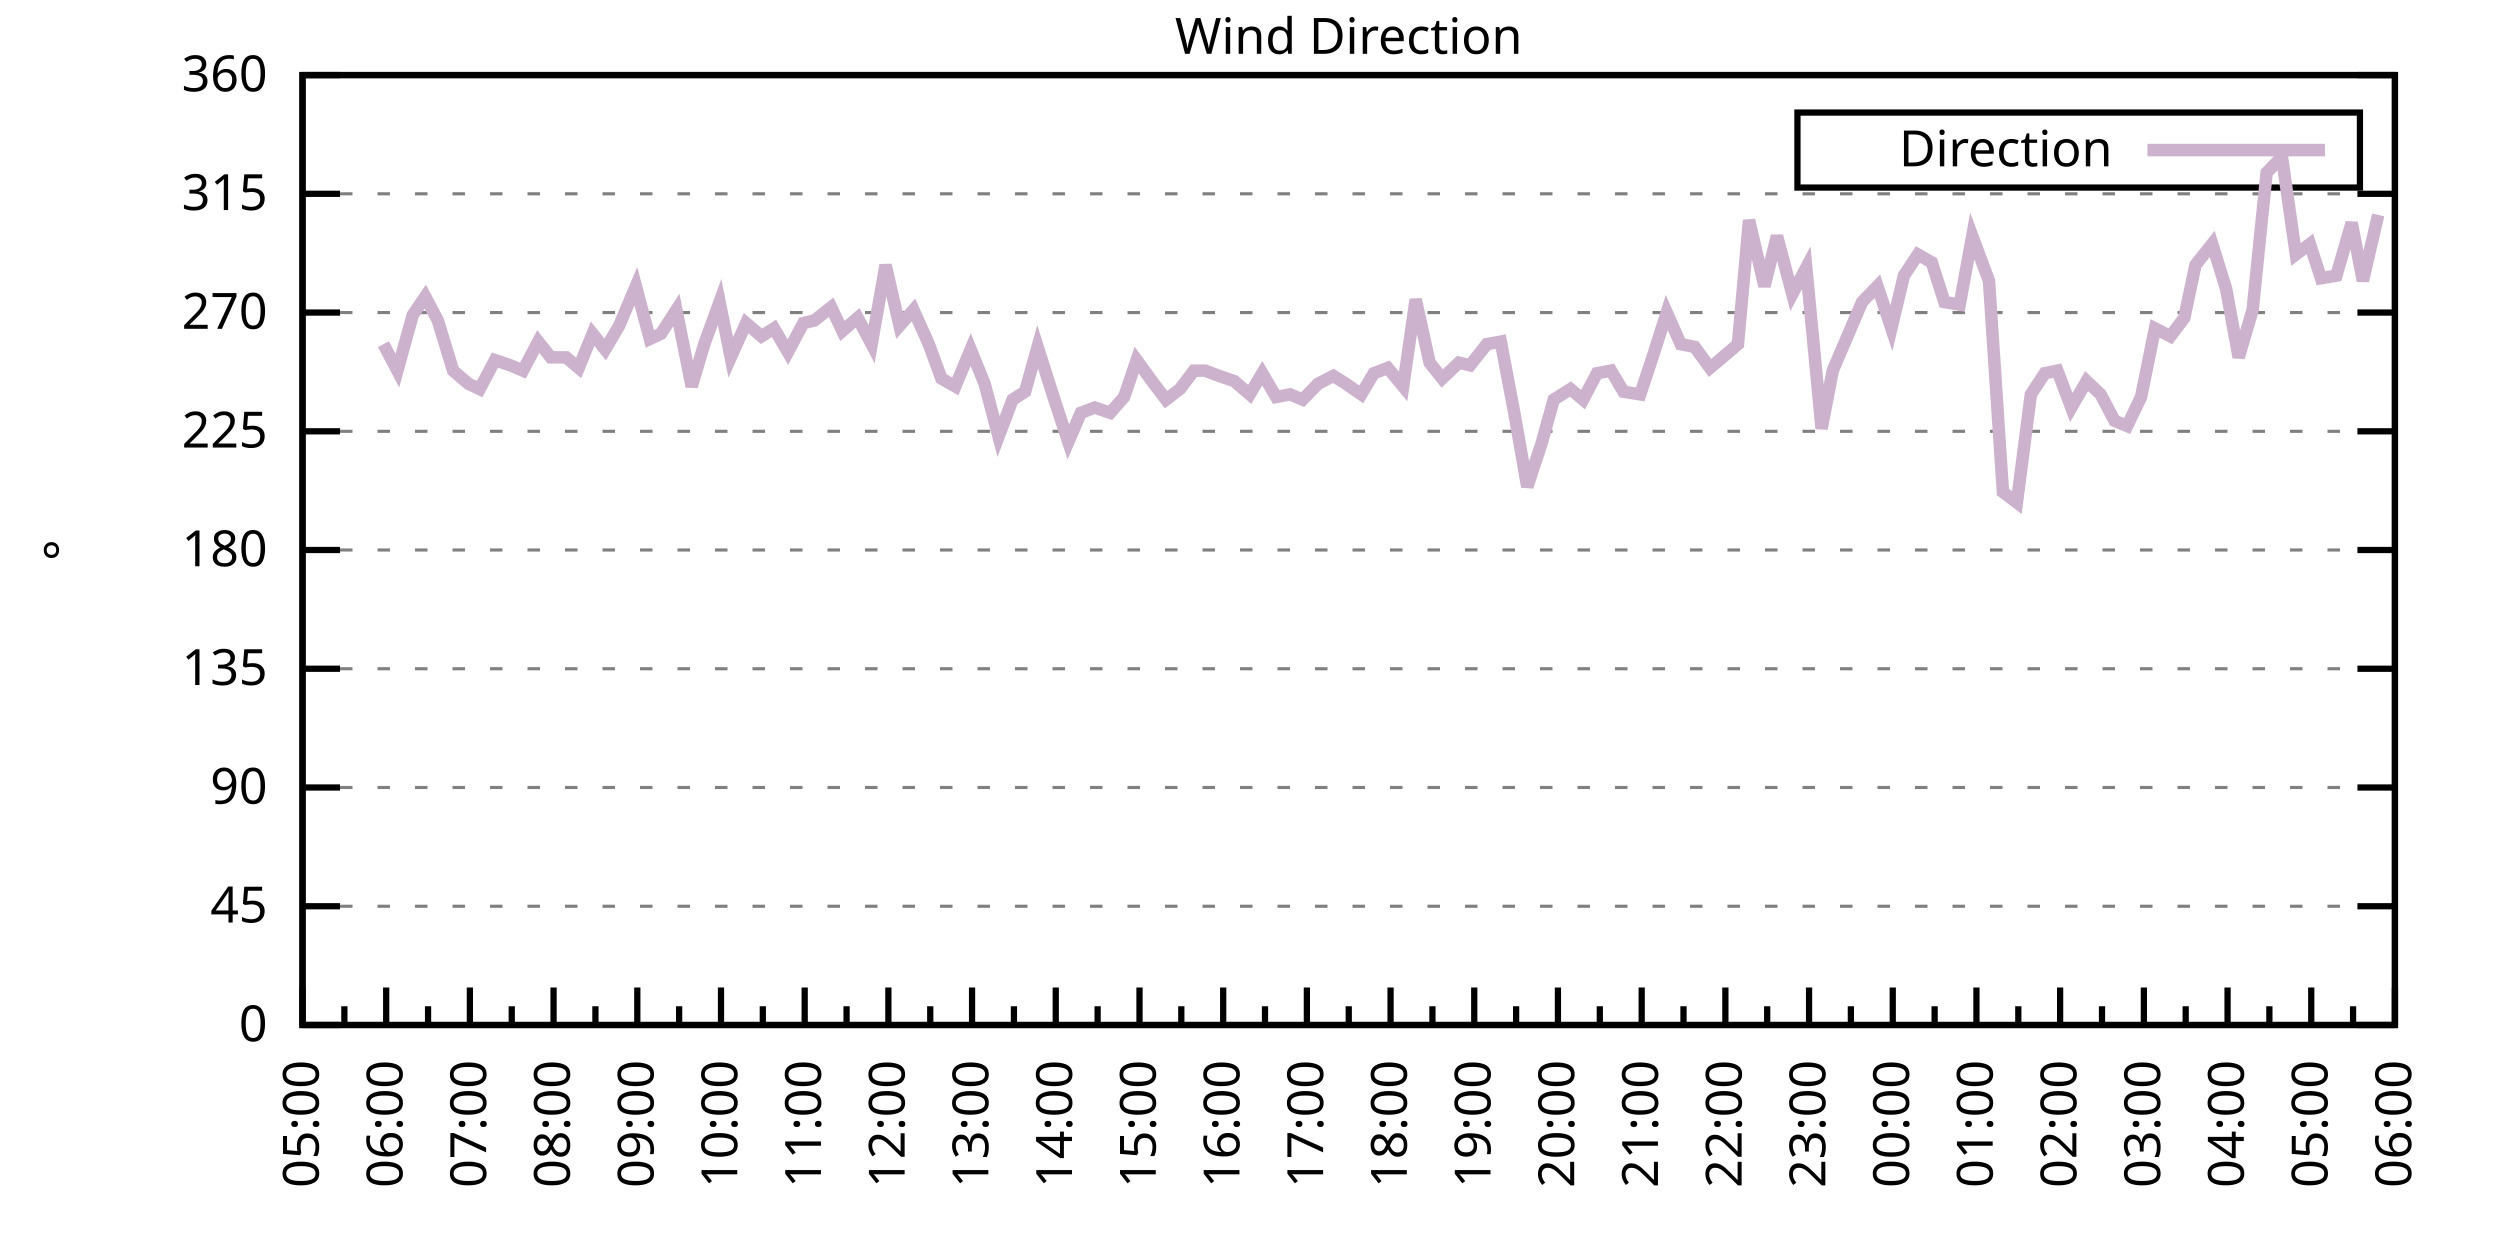
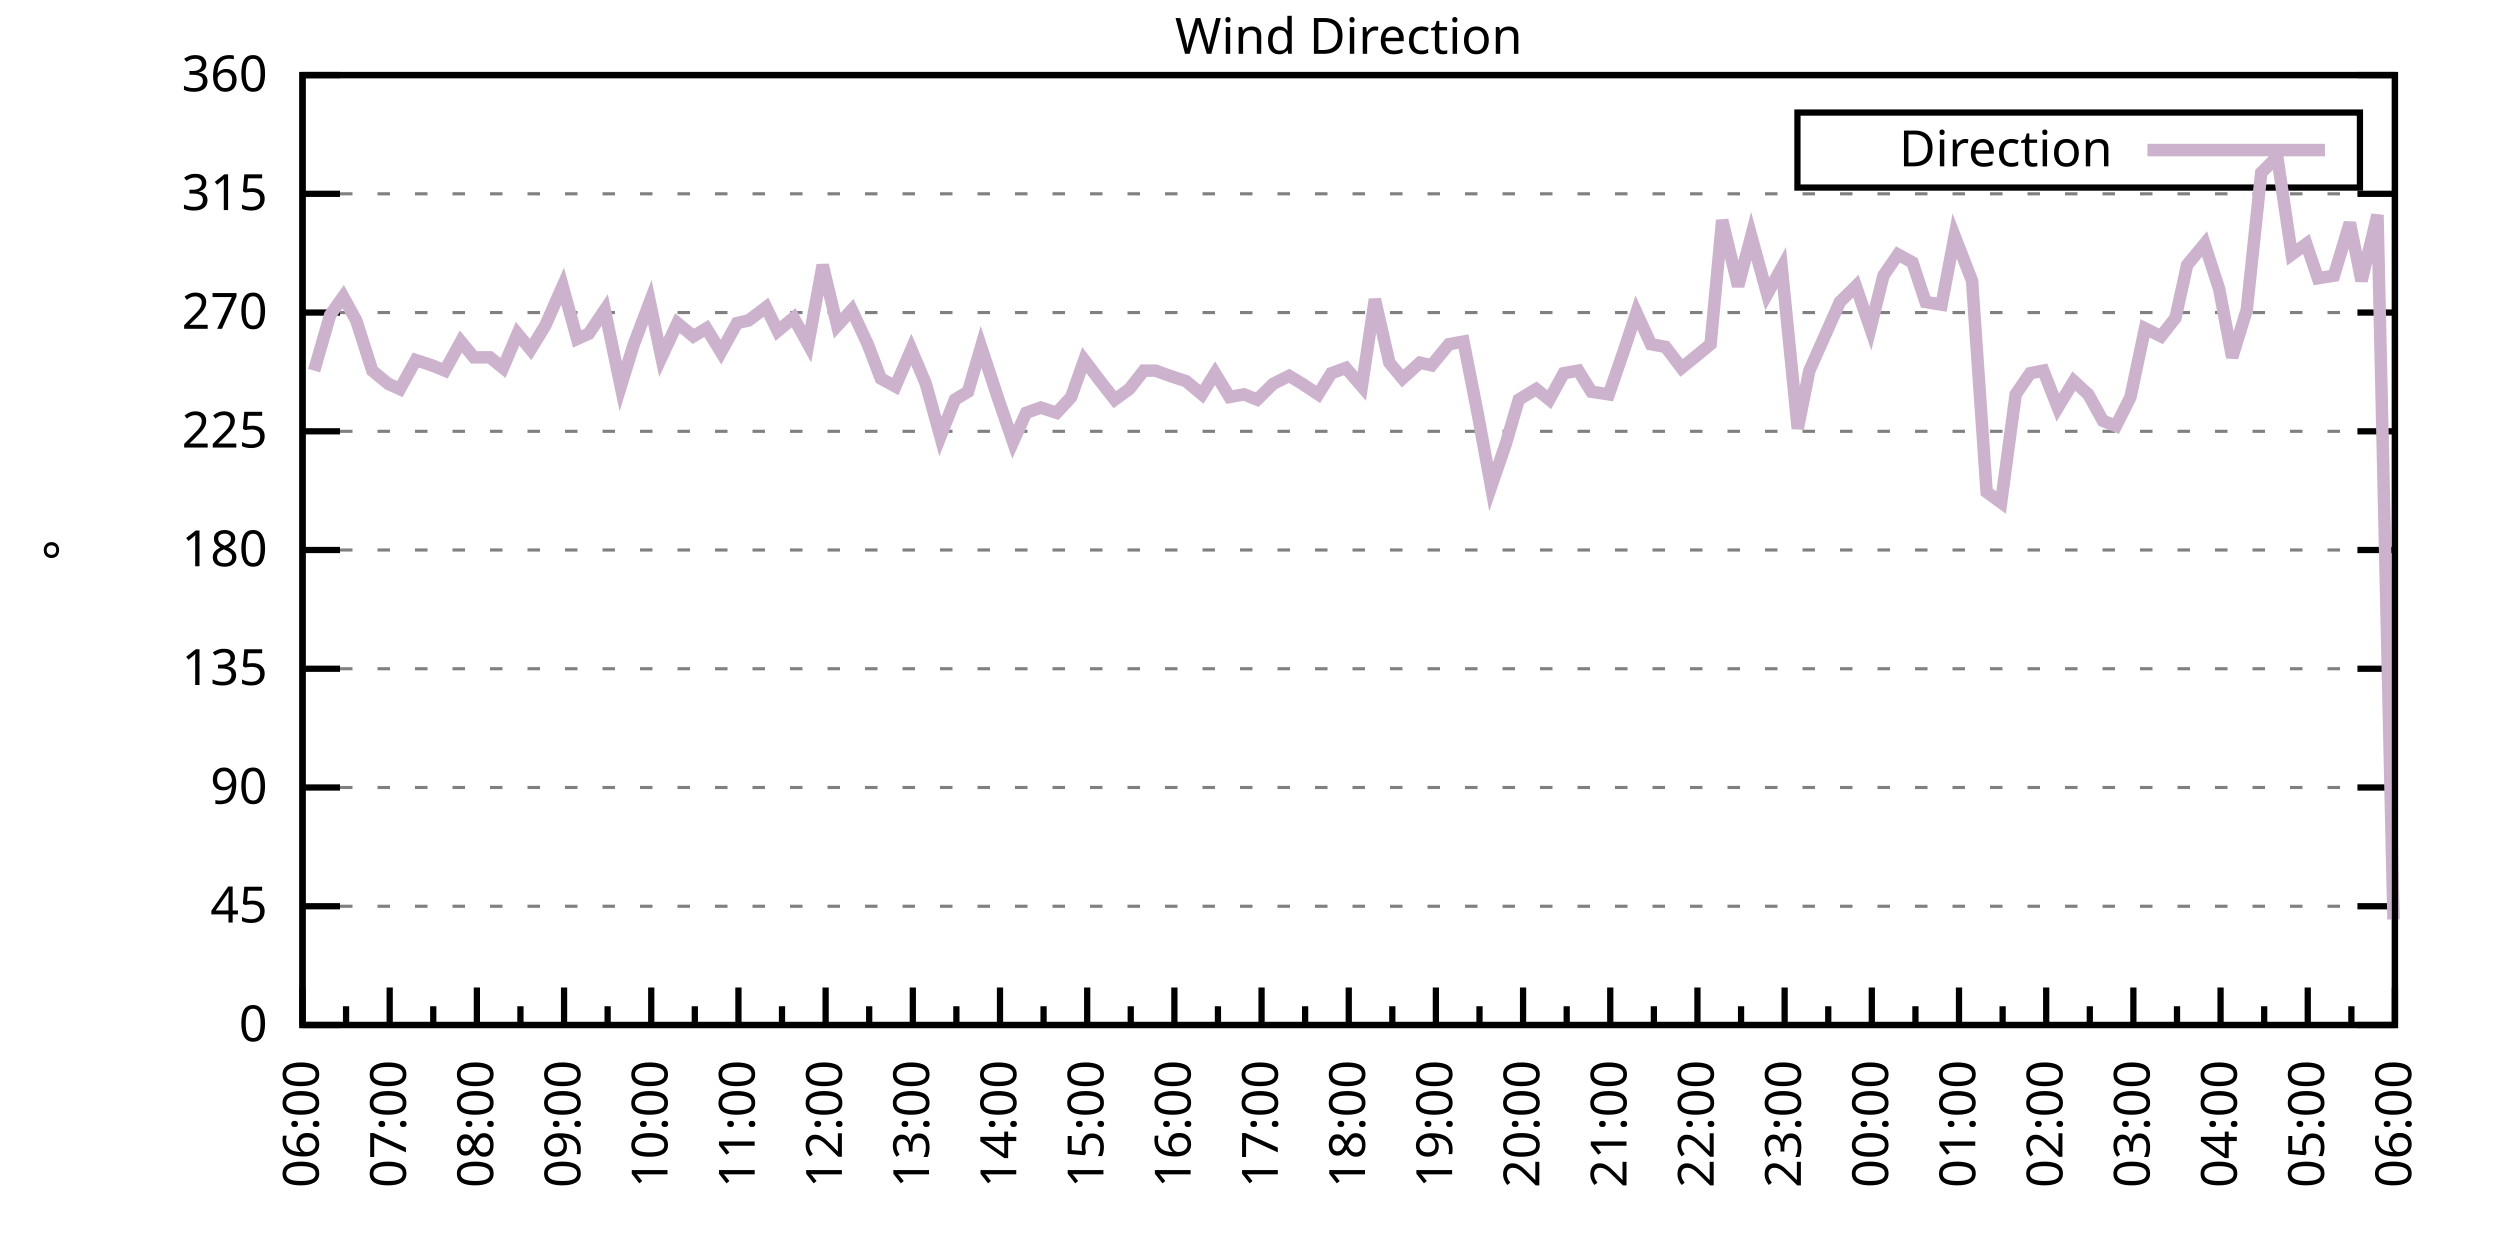
<svg xmlns="http://www.w3.org/2000/svg" xmlns:xlink="http://www.w3.org/1999/xlink" width="400" height="200" viewBox="0 0 400 200">
  <g id="gnuplot_canvas">
    <rect x="0" y="0" width="400" height="200" fill="none" />
    <defs>
      <circle id="gpDot" r="0.5" stroke-width="0.5" stroke="currentColor" />
      <path id="gpPt0" stroke-width="0.333" stroke="currentColor" d="M-1,0 h2 M0,-1 v2" />
      <path id="gpPt1" stroke-width="0.333" stroke="currentColor" d="M-1,-1 L1,1 M1,-1 L-1,1" />
      <path id="gpPt2" stroke-width="0.333" stroke="currentColor" d="M-1,0 L1,0 M0,-1 L0,1 M-1,-1 L1,1 M-1,1 L1,-1" />
      <rect id="gpPt3" stroke-width="0.333" stroke="currentColor" x="-1" y="-1" width="2" height="2" />
      <rect id="gpPt4" stroke-width="0.333" stroke="currentColor" fill="currentColor" x="-1" y="-1" width="2" height="2" />
      <circle id="gpPt5" stroke-width="0.333" stroke="currentColor" cx="0" cy="0" r="1" />
      <use xlink:href="#gpPt5" id="gpPt6" fill="currentColor" stroke="none" />
      <path id="gpPt7" stroke-width="0.333" stroke="currentColor" d="M0,-1.33 L-1.33,0.67 L1.33,0.67 z" />
      <use xlink:href="#gpPt7" id="gpPt8" fill="currentColor" stroke="none" />
      <use xlink:href="#gpPt7" id="gpPt9" stroke="currentColor" transform="rotate(180)" />
      <use xlink:href="#gpPt9" id="gpPt10" fill="currentColor" stroke="none" />
      <use xlink:href="#gpPt3" id="gpPt11" stroke="currentColor" transform="rotate(45)" />
      <use xlink:href="#gpPt11" id="gpPt12" fill="currentColor" stroke="none" />
      <path id="gpPt13" stroke-width="0.333" stroke="currentColor" d="M0,1.330 L1.265,0.411 L0.782,-1.067 L-0.782,-1.076 L-1.265,0.411 z" />
      <use xlink:href="#gpPt13" id="gpPt14" fill="currentColor" stroke="none" />
      <filter id="textbox" filterUnits="objectBoundingBox" x="0" y="0" height="1" width="1">
        <feFlood flood-color="white" flood-opacity="1" result="bgnd" />
        <feComposite in="SourceGraphic" in2="bgnd" operator="atop" />
      </filter>
      <filter id="greybox" filterUnits="objectBoundingBox" x="0" y="0" height="1" width="1">
        <feFlood flood-color="lightgrey" flood-opacity="1" result="grey" />
        <feComposite in="SourceGraphic" in2="grey" operator="atop" />
      </filter>
    </defs>
    <g fill="none" color="white" stroke="currentColor" stroke-width="1.00" stroke-linecap="butt" stroke-linejoin="miter">
</g>
    <g fill="none" color="black" stroke="currentColor" stroke-width="1.00" stroke-linecap="butt" stroke-linejoin="miter">
      <g stroke="none" shape-rendering="crispEdges">
        <polygon fill="rgb(255, 255, 255)" points="48.40,164.00 383.18,164.00 383.18,12.02 48.40,12.02 " />
      </g>
    </g>
    <g fill="none" color="black" stroke="currentColor" stroke-width="1.00" stroke-linecap="butt" stroke-linejoin="miter">
</g>
    <g fill="none" color="black" stroke="black" stroke-width="0.50" stroke-linecap="butt" stroke-linejoin="miter">
</g>
    <g fill="none" color="gray" stroke="currentColor" stroke-width="0.50" stroke-linecap="butt" stroke-linejoin="miter">
      <path stroke="gray" stroke-dasharray="2,4" class="gridline" d="M48.40,164.00 L383.19,164.00  " />
    </g>
    <g fill="none" color="gray" stroke="gray" stroke-width="1.00" stroke-linecap="butt" stroke-linejoin="miter">
</g>
    <g fill="none" color="black" stroke="currentColor" stroke-width="1.00" stroke-linecap="butt" stroke-linejoin="miter">
      <path stroke="black" d="M48.40,164.00 L54.40,164.00 M383.19,164.00 L377.19,164.00  " />
      <g transform="translate(42.80,166.60)" stroke="none" fill="black" font-family="Sans" font-size="8.00" text-anchor="end">
        <text>
          <tspan font-family="Sans"> 0</tspan>
        </text>
      </g>
    </g>
    <g fill="none" color="black" stroke="currentColor" stroke-width="1.00" stroke-linecap="butt" stroke-linejoin="miter">
</g>
    <g fill="none" color="black" stroke="black" stroke-width="0.50" stroke-linecap="butt" stroke-linejoin="miter">
</g>
    <g fill="none" color="gray" stroke="currentColor" stroke-width="0.50" stroke-linecap="butt" stroke-linejoin="miter">
      <path stroke="gray" stroke-dasharray="2,4" class="gridline" d="M48.40,145.00 L383.19,145.00  " />
    </g>
    <g fill="none" color="gray" stroke="gray" stroke-width="1.00" stroke-linecap="butt" stroke-linejoin="miter">
</g>
    <g fill="none" color="black" stroke="currentColor" stroke-width="1.00" stroke-linecap="butt" stroke-linejoin="miter">
      <path stroke="black" d="M48.40,145.00 L54.40,145.00 M383.19,145.00 L377.19,145.00  " />
      <g transform="translate(42.80,147.60)" stroke="none" fill="black" font-family="Sans" font-size="8.00" text-anchor="end">
        <text>
          <tspan font-family="Sans"> 45</tspan>
        </text>
      </g>
    </g>
    <g fill="none" color="black" stroke="currentColor" stroke-width="1.00" stroke-linecap="butt" stroke-linejoin="miter">
</g>
    <g fill="none" color="black" stroke="black" stroke-width="0.50" stroke-linecap="butt" stroke-linejoin="miter">
</g>
    <g fill="none" color="gray" stroke="currentColor" stroke-width="0.50" stroke-linecap="butt" stroke-linejoin="miter">
      <path stroke="gray" stroke-dasharray="2,4" class="gridline" d="M48.40,126.00 L383.19,126.00  " />
    </g>
    <g fill="none" color="gray" stroke="gray" stroke-width="1.00" stroke-linecap="butt" stroke-linejoin="miter">
</g>
    <g fill="none" color="black" stroke="currentColor" stroke-width="1.00" stroke-linecap="butt" stroke-linejoin="miter">
      <path stroke="black" d="M48.40,126.00 L54.40,126.00 M383.19,126.00 L377.19,126.00  " />
      <g transform="translate(42.80,128.60)" stroke="none" fill="black" font-family="Sans" font-size="8.00" text-anchor="end">
        <text>
          <tspan font-family="Sans"> 90</tspan>
        </text>
      </g>
    </g>
    <g fill="none" color="black" stroke="currentColor" stroke-width="1.00" stroke-linecap="butt" stroke-linejoin="miter">
</g>
    <g fill="none" color="black" stroke="black" stroke-width="0.50" stroke-linecap="butt" stroke-linejoin="miter">
</g>
    <g fill="none" color="gray" stroke="currentColor" stroke-width="0.50" stroke-linecap="butt" stroke-linejoin="miter">
      <path stroke="gray" stroke-dasharray="2,4" class="gridline" d="M48.40,107.00 L383.19,107.00  " />
    </g>
    <g fill="none" color="gray" stroke="gray" stroke-width="1.00" stroke-linecap="butt" stroke-linejoin="miter">
</g>
    <g fill="none" color="black" stroke="currentColor" stroke-width="1.00" stroke-linecap="butt" stroke-linejoin="miter">
      <path stroke="black" d="M48.40,107.00 L54.40,107.00 M383.19,107.00 L377.19,107.00  " />
      <g transform="translate(42.80,109.60)" stroke="none" fill="black" font-family="Sans" font-size="8.00" text-anchor="end">
        <text>
          <tspan font-family="Sans"> 135</tspan>
        </text>
      </g>
    </g>
    <g fill="none" color="black" stroke="currentColor" stroke-width="1.00" stroke-linecap="butt" stroke-linejoin="miter">
</g>
    <g fill="none" color="black" stroke="black" stroke-width="0.50" stroke-linecap="butt" stroke-linejoin="miter">
</g>
    <g fill="none" color="gray" stroke="currentColor" stroke-width="0.50" stroke-linecap="butt" stroke-linejoin="miter">
      <path stroke="gray" stroke-dasharray="2,4" class="gridline" d="M48.40,88.00 L383.19,88.00  " />
    </g>
    <g fill="none" color="gray" stroke="gray" stroke-width="1.00" stroke-linecap="butt" stroke-linejoin="miter">
</g>
    <g fill="none" color="black" stroke="currentColor" stroke-width="1.00" stroke-linecap="butt" stroke-linejoin="miter">
      <path stroke="black" d="M48.40,88.00 L54.40,88.00 M383.19,88.00 L377.19,88.00  " />
      <g transform="translate(42.80,90.60)" stroke="none" fill="black" font-family="Sans" font-size="8.00" text-anchor="end">
        <text>
          <tspan font-family="Sans"> 180</tspan>
        </text>
      </g>
    </g>
    <g fill="none" color="black" stroke="currentColor" stroke-width="1.00" stroke-linecap="butt" stroke-linejoin="miter">
</g>
    <g fill="none" color="black" stroke="black" stroke-width="0.50" stroke-linecap="butt" stroke-linejoin="miter">
</g>
    <g fill="none" color="gray" stroke="currentColor" stroke-width="0.50" stroke-linecap="butt" stroke-linejoin="miter">
      <path stroke="gray" stroke-dasharray="2,4" class="gridline" d="M48.40,69.01 L383.19,69.01  " />
    </g>
    <g fill="none" color="gray" stroke="gray" stroke-width="1.00" stroke-linecap="butt" stroke-linejoin="miter">
</g>
    <g fill="none" color="black" stroke="currentColor" stroke-width="1.00" stroke-linecap="butt" stroke-linejoin="miter">
      <path stroke="black" d="M48.40,69.01 L54.40,69.01 M383.19,69.01 L377.19,69.01  " />
      <g transform="translate(42.80,71.61)" stroke="none" fill="black" font-family="Sans" font-size="8.00" text-anchor="end">
        <text>
          <tspan font-family="Sans"> 225</tspan>
        </text>
      </g>
    </g>
    <g fill="none" color="black" stroke="currentColor" stroke-width="1.00" stroke-linecap="butt" stroke-linejoin="miter">
</g>
    <g fill="none" color="black" stroke="black" stroke-width="0.50" stroke-linecap="butt" stroke-linejoin="miter">
</g>
    <g fill="none" color="gray" stroke="currentColor" stroke-width="0.50" stroke-linecap="butt" stroke-linejoin="miter">
      <path stroke="gray" stroke-dasharray="2,4" class="gridline" d="M48.40,50.01 L383.19,50.01  " />
    </g>
    <g fill="none" color="gray" stroke="gray" stroke-width="1.00" stroke-linecap="butt" stroke-linejoin="miter">
</g>
    <g fill="none" color="black" stroke="currentColor" stroke-width="1.00" stroke-linecap="butt" stroke-linejoin="miter">
      <path stroke="black" d="M48.40,50.01 L54.40,50.01 M383.19,50.01 L377.19,50.01  " />
      <g transform="translate(42.80,52.61)" stroke="none" fill="black" font-family="Sans" font-size="8.00" text-anchor="end">
        <text>
          <tspan font-family="Sans"> 270</tspan>
        </text>
      </g>
    </g>
    <g fill="none" color="black" stroke="currentColor" stroke-width="1.00" stroke-linecap="butt" stroke-linejoin="miter">
</g>
    <g fill="none" color="black" stroke="black" stroke-width="0.50" stroke-linecap="butt" stroke-linejoin="miter">
</g>
    <g fill="none" color="gray" stroke="currentColor" stroke-width="0.50" stroke-linecap="butt" stroke-linejoin="miter">
      <path stroke="gray" stroke-dasharray="2,4" class="gridline" d="M48.40,31.01 L383.19,31.01  " />
    </g>
    <g fill="none" color="gray" stroke="gray" stroke-width="1.00" stroke-linecap="butt" stroke-linejoin="miter">
</g>
    <g fill="none" color="black" stroke="currentColor" stroke-width="1.00" stroke-linecap="butt" stroke-linejoin="miter">
      <path stroke="black" d="M48.40,31.01 L54.40,31.01 M383.19,31.01 L377.19,31.01  " />
      <g transform="translate(42.80,33.61)" stroke="none" fill="black" font-family="Sans" font-size="8.00" text-anchor="end">
        <text>
          <tspan font-family="Sans"> 315</tspan>
        </text>
      </g>
    </g>
    <g fill="none" color="black" stroke="currentColor" stroke-width="1.00" stroke-linecap="butt" stroke-linejoin="miter">
</g>
    <g fill="none" color="black" stroke="black" stroke-width="0.50" stroke-linecap="butt" stroke-linejoin="miter">
</g>
    <g fill="none" color="gray" stroke="currentColor" stroke-width="0.50" stroke-linecap="butt" stroke-linejoin="miter">
      <path stroke="gray" stroke-dasharray="2,4" class="gridline" d="M48.40,12.01 L383.19,12.01  " />
    </g>
    <g fill="none" color="gray" stroke="gray" stroke-width="1.00" stroke-linecap="butt" stroke-linejoin="miter">
</g>
    <g fill="none" color="black" stroke="currentColor" stroke-width="1.00" stroke-linecap="butt" stroke-linejoin="miter">
      <path stroke="black" d="M48.40,12.01 L54.40,12.01 M383.19,12.01 L377.19,12.01  " />
      <g transform="translate(42.80,14.61)" stroke="none" fill="black" font-family="Sans" font-size="8.00" text-anchor="end">
        <text>
          <tspan font-family="Sans"> 360</tspan>
        </text>
      </g>
    </g>
    <g fill="none" color="black" stroke="currentColor" stroke-width="1.00" stroke-linecap="butt" stroke-linejoin="miter">
      <path stroke="black" d="M48.40,164.00 L48.40,158.00  " />
      <g transform="translate(51.00,169.60) rotate(270)" stroke="none" fill="black" font-family="Sans" font-size="8.00" text-anchor="end">
        <text>
+           <tspan font-family="Sans">06:00</tspan>
+         </text>
+       </g>
+     </g>
+     <g fill="none" color="black" stroke="currentColor" stroke-width="1.00" stroke-linecap="butt" stroke-linejoin="miter">
+       <path stroke="black" d="M55.37,164.00 L55.37,161.00 M62.35,164.00 L62.35,158.00  " />
+       <g transform="translate(64.95,169.60) rotate(270)" stroke="none" fill="black" font-family="Sans" font-size="8.00" text-anchor="end">
+         <text>
+           <tspan font-family="Sans">07:00</tspan>
+         </text>
+       </g>
+     </g>
+     <g fill="none" color="black" stroke="currentColor" stroke-width="1.00" stroke-linecap="butt" stroke-linejoin="miter">
+       <path stroke="black" d="M69.32,164.00 L69.32,161.00 M76.30,164.00 L76.30,158.00  " />
+       <g transform="translate(78.90,169.60) rotate(270)" stroke="none" fill="black" font-family="Sans" font-size="8.00" text-anchor="end">
+         <text>
+           <tspan font-family="Sans">08:00</tspan>
+         </text>
+       </g>
+     </g>
+     <g fill="none" color="black" stroke="currentColor" stroke-width="1.00" stroke-linecap="butt" stroke-linejoin="miter">
+       <path stroke="black" d="M83.27,164.00 L83.27,161.00 M90.25,164.00 L90.25,158.00  " />
+       <g transform="translate(92.85,169.60) rotate(270)" stroke="none" fill="black" font-family="Sans" font-size="8.00" text-anchor="end">
+         <text>
+           <tspan font-family="Sans">09:00</tspan>
+         </text>
+       </g>
+     </g>
+     <g fill="none" color="black" stroke="currentColor" stroke-width="1.00" stroke-linecap="butt" stroke-linejoin="miter">
+       <path stroke="black" d="M97.22,164.00 L97.22,161.00 M104.20,164.00 L104.20,158.00  " />
+       <g transform="translate(106.80,169.60) rotate(270)" stroke="none" fill="black" font-family="Sans" font-size="8.00" text-anchor="end">
+         <text>
+           <tspan font-family="Sans">10:00</tspan>
+         </text>
+       </g>
+     </g>
+     <g fill="none" color="black" stroke="currentColor" stroke-width="1.00" stroke-linecap="butt" stroke-linejoin="miter">
+       <path stroke="black" d="M111.17,164.00 L111.17,161.00 M118.15,164.00 L118.15,158.00  " />
+       <g transform="translate(120.75,169.60) rotate(270)" stroke="none" fill="black" font-family="Sans" font-size="8.00" text-anchor="end">
+         <text>
+           <tspan font-family="Sans">11:00</tspan>
+         </text>
+       </g>
+     </g>
+     <g fill="none" color="black" stroke="currentColor" stroke-width="1.00" stroke-linecap="butt" stroke-linejoin="miter">
+       <path stroke="black" d="M125.12,164.00 L125.12,161.00 M132.10,164.00 L132.10,158.00  " />
+       <g transform="translate(134.70,169.60) rotate(270)" stroke="none" fill="black" font-family="Sans" font-size="8.00" text-anchor="end">
+         <text>
+           <tspan font-family="Sans">12:00</tspan>
+         </text>
+       </g>
+     </g>
+     <g fill="none" color="black" stroke="currentColor" stroke-width="1.00" stroke-linecap="butt" stroke-linejoin="miter">
+       <path stroke="black" d="M139.07,164.00 L139.07,161.00 M146.05,164.00 L146.05,158.00  " />
+       <g transform="translate(148.65,169.60) rotate(270)" stroke="none" fill="black" font-family="Sans" font-size="8.00" text-anchor="end">
+         <text>
+           <tspan font-family="Sans">13:00</tspan>
+         </text>
+       </g>
+     </g>
+     <g fill="none" color="black" stroke="currentColor" stroke-width="1.00" stroke-linecap="butt" stroke-linejoin="miter">
+       <path stroke="black" d="M153.02,164.00 L153.02,161.00 M160.00,164.00 L160.00,158.00  " />
+       <g transform="translate(162.60,169.60) rotate(270)" stroke="none" fill="black" font-family="Sans" font-size="8.00" text-anchor="end">
+         <text>
+           <tspan font-family="Sans">14:00</tspan>
+         </text>
+       </g>
+     </g>
+     <g fill="none" color="black" stroke="currentColor" stroke-width="1.00" stroke-linecap="butt" stroke-linejoin="miter">
+       <path stroke="black" d="M166.97,164.00 L166.97,161.00 M173.95,164.00 L173.95,158.00  " />
+       <g transform="translate(176.55,169.60) rotate(270)" stroke="none" fill="black" font-family="Sans" font-size="8.00" text-anchor="end">
+         <text>
+           <tspan font-family="Sans">15:00</tspan>
+         </text>
+       </g>
+     </g>
+     <g fill="none" color="black" stroke="currentColor" stroke-width="1.00" stroke-linecap="butt" stroke-linejoin="miter">
+       <path stroke="black" d="M180.92,164.00 L180.92,161.00 M187.90,164.00 L187.90,158.00  " />
+       <g transform="translate(190.50,169.60) rotate(270)" stroke="none" fill="black" font-family="Sans" font-size="8.00" text-anchor="end">
+         <text>
+           <tspan font-family="Sans">16:00</tspan>
+         </text>
+       </g>
+     </g>
+     <g fill="none" color="black" stroke="currentColor" stroke-width="1.00" stroke-linecap="butt" stroke-linejoin="miter">
+       <path stroke="black" d="M194.87,164.00 L194.87,161.00 M201.85,164.00 L201.85,158.00  " />
+       <g transform="translate(204.45,169.60) rotate(270)" stroke="none" fill="black" font-family="Sans" font-size="8.00" text-anchor="end">
+         <text>
+           <tspan font-family="Sans">17:00</tspan>
+         </text>
+       </g>
+     </g>
+     <g fill="none" color="black" stroke="currentColor" stroke-width="1.00" stroke-linecap="butt" stroke-linejoin="miter">
+       <path stroke="black" d="M208.82,164.00 L208.82,161.00 M215.80,164.00 L215.80,158.00  " />
+       <g transform="translate(218.40,169.60) rotate(270)" stroke="none" fill="black" font-family="Sans" font-size="8.00" text-anchor="end">
+         <text>
+           <tspan font-family="Sans">18:00</tspan>
+         </text>
+       </g>
+     </g>
+     <g fill="none" color="black" stroke="currentColor" stroke-width="1.00" stroke-linecap="butt" stroke-linejoin="miter">
+       <path stroke="black" d="M222.77,164.00 L222.77,161.00 M229.74,164.00 L229.74,158.00  " />
+       <g transform="translate(232.34,169.60) rotate(270)" stroke="none" fill="black" font-family="Sans" font-size="8.00" text-anchor="end">
+         <text>
+           <tspan font-family="Sans">19:00</tspan>
+         </text>
+       </g>
+     </g>
+     <g fill="none" color="black" stroke="currentColor" stroke-width="1.00" stroke-linecap="butt" stroke-linejoin="miter">
+       <path stroke="black" d="M236.72,164.00 L236.72,161.00 M243.69,164.00 L243.69,158.00  " />
+       <g transform="translate(246.29,169.60) rotate(270)" stroke="none" fill="black" font-family="Sans" font-size="8.00" text-anchor="end">
+         <text>
+           <tspan font-family="Sans">20:00</tspan>
+         </text>
+       </g>
+     </g>
+     <g fill="none" color="black" stroke="currentColor" stroke-width="1.00" stroke-linecap="butt" stroke-linejoin="miter">
+       <path stroke="black" d="M250.67,164.00 L250.67,161.00 M257.64,164.00 L257.64,158.00  " />
+       <g transform="translate(260.24,169.60) rotate(270)" stroke="none" fill="black" font-family="Sans" font-size="8.00" text-anchor="end">
+         <text>
+           <tspan font-family="Sans">21:00</tspan>
+         </text>
+       </g>
+     </g>
+     <g fill="none" color="black" stroke="currentColor" stroke-width="1.00" stroke-linecap="butt" stroke-linejoin="miter">
+       <path stroke="black" d="M264.62,164.00 L264.62,161.00 M271.59,164.00 L271.59,158.00  " />
+       <g transform="translate(274.19,169.60) rotate(270)" stroke="none" fill="black" font-family="Sans" font-size="8.00" text-anchor="end">
+         <text>
+           <tspan font-family="Sans">22:00</tspan>
+         </text>
+       </g>
+     </g>
+     <g fill="none" color="black" stroke="currentColor" stroke-width="1.00" stroke-linecap="butt" stroke-linejoin="miter">
+       <path stroke="black" d="M278.57,164.00 L278.57,161.00 M285.54,164.00 L285.54,158.00  " />
+       <g transform="translate(288.14,169.60) rotate(270)" stroke="none" fill="black" font-family="Sans" font-size="8.00" text-anchor="end">
+         <text>
+           <tspan font-family="Sans">23:00</tspan>
+         </text>
+       </g>
+     </g>
+     <g fill="none" color="black" stroke="currentColor" stroke-width="1.00" stroke-linecap="butt" stroke-linejoin="miter">
+       <path stroke="black" d="M292.52,164.00 L292.52,161.00 M299.49,164.00 L299.49,158.00  " />
+       <g transform="translate(302.09,169.60) rotate(270)" stroke="none" fill="black" font-family="Sans" font-size="8.00" text-anchor="end">
+         <text>
+           <tspan font-family="Sans">00:00</tspan>
+         </text>
+       </g>
+     </g>
+     <g fill="none" color="black" stroke="currentColor" stroke-width="1.00" stroke-linecap="butt" stroke-linejoin="miter">
+       <path stroke="black" d="M306.47,164.00 L306.47,161.00 M313.44,164.00 L313.44,158.00  " />
+       <g transform="translate(316.04,169.60) rotate(270)" stroke="none" fill="black" font-family="Sans" font-size="8.00" text-anchor="end">
+         <text>
+           <tspan font-family="Sans">01:00</tspan>
+         </text>
+       </g>
+     </g>
+     <g fill="none" color="black" stroke="currentColor" stroke-width="1.00" stroke-linecap="butt" stroke-linejoin="miter">
+       <path stroke="black" d="M320.42,164.00 L320.42,161.00 M327.39,164.00 L327.39,158.00  " />
+       <g transform="translate(329.99,169.60) rotate(270)" stroke="none" fill="black" font-family="Sans" font-size="8.00" text-anchor="end">
+         <text>
+           <tspan font-family="Sans">02:00</tspan>
+         </text>
+       </g>
+     </g>
+     <g fill="none" color="black" stroke="currentColor" stroke-width="1.00" stroke-linecap="butt" stroke-linejoin="miter">
+       <path stroke="black" d="M334.37,164.00 L334.37,161.00 M341.34,164.00 L341.34,158.00  " />
+       <g transform="translate(343.94,169.60) rotate(270)" stroke="none" fill="black" font-family="Sans" font-size="8.00" text-anchor="end">
+         <text>
+           <tspan font-family="Sans">03:00</tspan>
+         </text>
+       </g>
+     </g>
+     <g fill="none" color="black" stroke="currentColor" stroke-width="1.00" stroke-linecap="butt" stroke-linejoin="miter">
+       <path stroke="black" d="M348.32,164.00 L348.32,161.00 M355.29,164.00 L355.29,158.00  " />
+       <g transform="translate(357.89,169.60) rotate(270)" stroke="none" fill="black" font-family="Sans" font-size="8.00" text-anchor="end">
+         <text>
+           <tspan font-family="Sans">04:00</tspan>
+         </text>
+       </g>
+     </g>
+     <g fill="none" color="black" stroke="currentColor" stroke-width="1.00" stroke-linecap="butt" stroke-linejoin="miter">
+       <path stroke="black" d="M362.27,164.00 L362.27,161.00 M369.24,164.00 L369.24,158.00  " />
+       <g transform="translate(371.84,169.60) rotate(270)" stroke="none" fill="black" font-family="Sans" font-size="8.00" text-anchor="end">
+         <text>
          <tspan font-family="Sans">05:00</tspan>
        </text>
      </g>
    </g>
    <g fill="none" color="black" stroke="currentColor" stroke-width="1.00" stroke-linecap="butt" stroke-linejoin="miter">
-       <path stroke="black" d="M55.10,164.00 L55.10,161.00 M61.79,164.00 L61.79,158.00  " />
-       <g transform="translate(64.39,169.60) rotate(270)" stroke="none" fill="black" font-family="Sans" font-size="8.00" text-anchor="end">
-         <text>
-           <tspan font-family="Sans">06:00</tspan>
-         </text>
-       </g>
-     </g>
-     <g fill="none" color="black" stroke="currentColor" stroke-width="1.00" stroke-linecap="butt" stroke-linejoin="miter">
-       <path stroke="black" d="M68.49,164.00 L68.49,161.00 M75.18,164.00 L75.18,158.00  " />
-       <g transform="translate(77.78,169.60) rotate(270)" stroke="none" fill="black" font-family="Sans" font-size="8.00" text-anchor="end">
-         <text>
-           <tspan font-family="Sans">07:00</tspan>
-         </text>
-       </g>
-     </g>
-     <g fill="none" color="black" stroke="currentColor" stroke-width="1.00" stroke-linecap="butt" stroke-linejoin="miter">
-       <path stroke="black" d="M81.88,164.00 L81.88,161.00 M88.57,164.00 L88.57,158.00  " />
-       <g transform="translate(91.17,169.60) rotate(270)" stroke="none" fill="black" font-family="Sans" font-size="8.00" text-anchor="end">
-         <text>
-           <tspan font-family="Sans">08:00</tspan>
-         </text>
-       </g>
-     </g>
-     <g fill="none" color="black" stroke="currentColor" stroke-width="1.00" stroke-linecap="butt" stroke-linejoin="miter">
-       <path stroke="black" d="M95.27,164.00 L95.27,161.00 M101.97,164.00 L101.97,158.00  " />
-       <g transform="translate(104.57,169.60) rotate(270)" stroke="none" fill="black" font-family="Sans" font-size="8.00" text-anchor="end">
-         <text>
-           <tspan font-family="Sans">09:00</tspan>
-         </text>
-       </g>
-     </g>
-     <g fill="none" color="black" stroke="currentColor" stroke-width="1.00" stroke-linecap="butt" stroke-linejoin="miter">
-       <path stroke="black" d="M108.66,164.00 L108.66,161.00 M115.36,164.00 L115.36,158.00  " />
-       <g transform="translate(117.96,169.60) rotate(270)" stroke="none" fill="black" font-family="Sans" font-size="8.00" text-anchor="end">
-         <text>
-           <tspan font-family="Sans">10:00</tspan>
-         </text>
-       </g>
-     </g>
-     <g fill="none" color="black" stroke="currentColor" stroke-width="1.00" stroke-linecap="butt" stroke-linejoin="miter">
-       <path stroke="black" d="M122.05,164.00 L122.05,161.00 M128.75,164.00 L128.75,158.00  " />
-       <g transform="translate(131.35,169.60) rotate(270)" stroke="none" fill="black" font-family="Sans" font-size="8.00" text-anchor="end">
-         <text>
-           <tspan font-family="Sans">11:00</tspan>
-         </text>
-       </g>
-     </g>
-     <g fill="none" color="black" stroke="currentColor" stroke-width="1.00" stroke-linecap="butt" stroke-linejoin="miter">
-       <path stroke="black" d="M135.45,164.00 L135.45,161.00 M142.14,164.00 L142.14,158.00  " />
-       <g transform="translate(144.74,169.60) rotate(270)" stroke="none" fill="black" font-family="Sans" font-size="8.00" text-anchor="end">
-         <text>
-           <tspan font-family="Sans">12:00</tspan>
-         </text>
-       </g>
-     </g>
-     <g fill="none" color="black" stroke="currentColor" stroke-width="1.00" stroke-linecap="butt" stroke-linejoin="miter">
-       <path stroke="black" d="M148.84,164.00 L148.84,161.00 M155.53,164.00 L155.53,158.00  " />
-       <g transform="translate(158.13,169.60) rotate(270)" stroke="none" fill="black" font-family="Sans" font-size="8.00" text-anchor="end">
-         <text>
-           <tspan font-family="Sans">13:00</tspan>
-         </text>
-       </g>
-     </g>
-     <g fill="none" color="black" stroke="currentColor" stroke-width="1.00" stroke-linecap="butt" stroke-linejoin="miter">
-       <path stroke="black" d="M162.23,164.00 L162.23,161.00 M168.92,164.00 L168.92,158.00  " />
-       <g transform="translate(171.52,169.60) rotate(270)" stroke="none" fill="black" font-family="Sans" font-size="8.00" text-anchor="end">
-         <text>
-           <tspan font-family="Sans">14:00</tspan>
-         </text>
-       </g>
-     </g>
-     <g fill="none" color="black" stroke="currentColor" stroke-width="1.00" stroke-linecap="butt" stroke-linejoin="miter">
-       <path stroke="black" d="M175.62,164.00 L175.62,161.00 M182.32,164.00 L182.32,158.00  " />
-       <g transform="translate(184.92,169.60) rotate(270)" stroke="none" fill="black" font-family="Sans" font-size="8.00" text-anchor="end">
-         <text>
-           <tspan font-family="Sans">15:00</tspan>
-         </text>
-       </g>
-     </g>
-     <g fill="none" color="black" stroke="currentColor" stroke-width="1.00" stroke-linecap="butt" stroke-linejoin="miter">
-       <path stroke="black" d="M189.01,164.00 L189.01,161.00 M195.71,164.00 L195.71,158.00  " />
-       <g transform="translate(198.31,169.60) rotate(270)" stroke="none" fill="black" font-family="Sans" font-size="8.00" text-anchor="end">
-         <text>
-           <tspan font-family="Sans">16:00</tspan>
-         </text>
-       </g>
-     </g>
-     <g fill="none" color="black" stroke="currentColor" stroke-width="1.00" stroke-linecap="butt" stroke-linejoin="miter">
-       <path stroke="black" d="M202.40,164.00 L202.40,161.00 M209.10,164.00 L209.10,158.00  " />
-       <g transform="translate(211.70,169.60) rotate(270)" stroke="none" fill="black" font-family="Sans" font-size="8.00" text-anchor="end">
-         <text>
-           <tspan font-family="Sans">17:00</tspan>
-         </text>
-       </g>
-     </g>
-     <g fill="none" color="black" stroke="currentColor" stroke-width="1.00" stroke-linecap="butt" stroke-linejoin="miter">
-       <path stroke="black" d="M215.80,164.00 L215.80,161.00 M222.49,164.00 L222.49,158.00  " />
-       <g transform="translate(225.09,169.60) rotate(270)" stroke="none" fill="black" font-family="Sans" font-size="8.00" text-anchor="end">
-         <text>
-           <tspan font-family="Sans">18:00</tspan>
-         </text>
-       </g>
-     </g>
-     <g fill="none" color="black" stroke="currentColor" stroke-width="1.00" stroke-linecap="butt" stroke-linejoin="miter">
-       <path stroke="black" d="M229.19,164.00 L229.19,161.00 M235.88,164.00 L235.88,158.00  " />
-       <g transform="translate(238.48,169.60) rotate(270)" stroke="none" fill="black" font-family="Sans" font-size="8.00" text-anchor="end">
-         <text>
-           <tspan font-family="Sans">19:00</tspan>
-         </text>
-       </g>
-     </g>
-     <g fill="none" color="black" stroke="currentColor" stroke-width="1.00" stroke-linecap="butt" stroke-linejoin="miter">
-       <path stroke="black" d="M242.58,164.00 L242.58,161.00 M249.27,164.00 L249.27,158.00  " />
-       <g transform="translate(251.87,169.60) rotate(270)" stroke="none" fill="black" font-family="Sans" font-size="8.00" text-anchor="end">
-         <text>
-           <tspan font-family="Sans">20:00</tspan>
-         </text>
-       </g>
-     </g>
-     <g fill="none" color="black" stroke="currentColor" stroke-width="1.00" stroke-linecap="butt" stroke-linejoin="miter">
-       <path stroke="black" d="M255.97,164.00 L255.97,161.00 M262.67,164.00 L262.67,158.00  " />
-       <g transform="translate(265.27,169.60) rotate(270)" stroke="none" fill="black" font-family="Sans" font-size="8.00" text-anchor="end">
-         <text>
-           <tspan font-family="Sans">21:00</tspan>
-         </text>
-       </g>
-     </g>
-     <g fill="none" color="black" stroke="currentColor" stroke-width="1.00" stroke-linecap="butt" stroke-linejoin="miter">
-       <path stroke="black" d="M269.36,164.00 L269.36,161.00 M276.06,164.00 L276.06,158.00  " />
-       <g transform="translate(278.66,169.60) rotate(270)" stroke="none" fill="black" font-family="Sans" font-size="8.00" text-anchor="end">
-         <text>
-           <tspan font-family="Sans">22:00</tspan>
-         </text>
-       </g>
-     </g>
-     <g fill="none" color="black" stroke="currentColor" stroke-width="1.00" stroke-linecap="butt" stroke-linejoin="miter">
-       <path stroke="black" d="M282.75,164.00 L282.75,161.00 M289.45,164.00 L289.45,158.00  " />
-       <g transform="translate(292.05,169.60) rotate(270)" stroke="none" fill="black" font-family="Sans" font-size="8.00" text-anchor="end">
-         <text>
-           <tspan font-family="Sans">23:00</tspan>
-         </text>
-       </g>
-     </g>
-     <g fill="none" color="black" stroke="currentColor" stroke-width="1.00" stroke-linecap="butt" stroke-linejoin="miter">
-       <path stroke="black" d="M296.14,164.00 L296.14,161.00 M302.84,164.00 L302.84,158.00  " />
-       <g transform="translate(305.44,169.60) rotate(270)" stroke="none" fill="black" font-family="Sans" font-size="8.00" text-anchor="end">
-         <text>
-           <tspan font-family="Sans">00:00</tspan>
-         </text>
-       </g>
-     </g>
-     <g fill="none" color="black" stroke="currentColor" stroke-width="1.00" stroke-linecap="butt" stroke-linejoin="miter">
-       <path stroke="black" d="M309.54,164.00 L309.54,161.00 M316.23,164.00 L316.23,158.00  " />
-       <g transform="translate(318.83,169.60) rotate(270)" stroke="none" fill="black" font-family="Sans" font-size="8.00" text-anchor="end">
-         <text>
-           <tspan font-family="Sans">01:00</tspan>
-         </text>
-       </g>
-     </g>
-     <g fill="none" color="black" stroke="currentColor" stroke-width="1.00" stroke-linecap="butt" stroke-linejoin="miter">
-       <path stroke="black" d="M322.93,164.00 L322.93,161.00 M329.62,164.00 L329.62,158.00  " />
-       <g transform="translate(332.22,169.60) rotate(270)" stroke="none" fill="black" font-family="Sans" font-size="8.00" text-anchor="end">
-         <text>
-           <tspan font-family="Sans">02:00</tspan>
-         </text>
-       </g>
-     </g>
-     <g fill="none" color="black" stroke="currentColor" stroke-width="1.00" stroke-linecap="butt" stroke-linejoin="miter">
-       <path stroke="black" d="M336.32,164.00 L336.32,161.00 M343.02,164.00 L343.02,158.00  " />
-       <g transform="translate(345.62,169.60) rotate(270)" stroke="none" fill="black" font-family="Sans" font-size="8.00" text-anchor="end">
-         <text>
-           <tspan font-family="Sans">03:00</tspan>
-         </text>
-       </g>
-     </g>
-     <g fill="none" color="black" stroke="currentColor" stroke-width="1.00" stroke-linecap="butt" stroke-linejoin="miter">
-       <path stroke="black" d="M349.71,164.00 L349.71,161.00 M356.41,164.00 L356.41,158.00  " />
-       <g transform="translate(359.01,169.60) rotate(270)" stroke="none" fill="black" font-family="Sans" font-size="8.00" text-anchor="end">
-         <text>
-           <tspan font-family="Sans">04:00</tspan>
-         </text>
-       </g>
-     </g>
-     <g fill="none" color="black" stroke="currentColor" stroke-width="1.00" stroke-linecap="butt" stroke-linejoin="miter">
-       <path stroke="black" d="M363.10,164.00 L363.10,161.00 M369.80,164.00 L369.80,158.00  " />
-       <g transform="translate(372.40,169.60) rotate(270)" stroke="none" fill="black" font-family="Sans" font-size="8.00" text-anchor="end">
-         <text>
-           <tspan font-family="Sans">05:00</tspan>
-         </text>
-       </g>
-     </g>
-     <g fill="none" color="black" stroke="currentColor" stroke-width="1.00" stroke-linecap="butt" stroke-linejoin="miter">
-       <path stroke="black" d="M376.49,164.00 L376.49,161.00 M383.19,164.00 L383.19,158.00  " />
+       <path stroke="black" d="M376.22,164.00 L376.22,161.00 M383.19,164.00 L383.19,158.00  " />
      <g transform="translate(385.79,169.60) rotate(270)" stroke="none" fill="black" font-family="Sans" font-size="8.00" text-anchor="end">
        <text>
          <tspan font-family="Sans">06:00</tspan>
        </text>
      </g>
    </g>
    <g fill="none" color="black" stroke="currentColor" stroke-width="1.00" stroke-linecap="butt" stroke-linejoin="miter">
</g>
    <g fill="none" color="black" stroke="currentColor" stroke-width="1.00" stroke-linecap="butt" stroke-linejoin="miter">
      <path stroke="black" d="M48.40,12.01 L48.40,164.00 L383.19,164.00 L383.19,12.01 L48.40,12.01 Z  " />
    </g>
    <g fill="none" color="black" stroke="currentColor" stroke-width="1.00" stroke-linecap="butt" stroke-linejoin="miter">
      <g transform="translate(12.80,88.01) rotate(270)" stroke="none" fill="black" font-family="Sans" font-size="8.00" text-anchor="middle">
        <text>
          <tspan font-family="Sans">°</tspan>
        </text>
      </g>
    </g>
    <g fill="none" color="black" stroke="currentColor" stroke-width="1.00" stroke-linecap="butt" stroke-linejoin="miter">
</g>
    <g fill="none" color="black" stroke="currentColor" stroke-width="1.00" stroke-linecap="butt" stroke-linejoin="miter">
      <path stroke="black" d="M287.59,30.01 L287.59,18.01 L377.59,18.01 L377.59,30.01 L287.59,30.01 Z  " />
    </g>
    <g id="Wind_direction_plot_1">
      <g fill="none" color="white" stroke="black" stroke-width="2.00" stroke-linecap="butt" stroke-linejoin="miter">
</g>
      <g fill="none" color="black" stroke="currentColor" stroke-width="2.00" stroke-linecap="butt" stroke-linejoin="miter">
        <g transform="translate(337.99,26.61)" stroke="none" fill="black" font-family="Sans" font-size="8.00" text-anchor="end">
          <text>
            <tspan font-family="Sans">Direction</tspan>
          </text>
        </g>
      </g>
      <g fill="none" color="black" stroke="currentColor" stroke-width="2.00" stroke-linecap="butt" stroke-linejoin="miter">
-         <path stroke="rgb(204, 178, 204)" d="M343.59,24.01 L371.99,24.01 M61.35,55.07 L63.58,59.30 L66.03,50.43 L68.04,47.47 L70.05,51.27 L72.50,59.30   L74.96,61.41 L76.75,62.25 L79.20,57.61 L81.66,58.45 L83.66,59.30 L86.12,54.65 L88.13,57.18 L90.58,57.18   L92.59,58.87 L94.82,53.39 L96.83,55.92 L99.06,52.12 L101.74,45.79 L103.98,54.23 L105.76,53.39 L108.22,49.59   L110.67,61.83 L112.68,55.07 L115.13,48.32 L116.92,57.18 L119.38,51.70 L121.83,53.81 L123.84,52.54 L126.07,56.34   L128.53,51.70 L130.31,51.27 L132.99,49.16 L134.78,52.96 L137.23,50.85 L139.46,55.07 L141.69,42.41 L143.93,52.12   L146.16,49.59 L148.61,55.07 L150.62,60.56 L152.85,61.83 L155.31,55.92 L157.54,61.41 L159.77,69.85 L162.01,63.94   L164.01,62.67 L166.02,55.50 L168.70,63.94 L170.93,70.70 L172.94,66.05 L175.17,65.21 L177.63,66.05 L179.86,63.52   L181.87,57.61 L184.32,60.98 L186.56,63.94 L188.79,62.25 L191.02,59.30 L192.81,59.30 L195.04,60.14 L197.49,60.98   L199.95,63.10 L201.96,59.72 L204.19,63.52 L206.42,63.10 L208.43,63.94 L210.88,61.41 L213.34,60.14 L215.35,61.41   L217.80,63.10 L219.81,59.72 L222.04,58.87 L224.50,61.83 L226.51,47.90 L228.74,58.03 L230.75,60.56 L233.43,58.03   L235.21,58.45 L237.89,55.07 L240.12,54.65 L242.36,66.47 L244.36,77.87 L246.60,71.12 L248.60,63.94 L251.28,62.25   L253.29,63.94 L255.52,59.72 L257.76,59.30 L259.76,62.67 L262.44,63.10 L264.67,56.34 L266.68,50.01 L268.92,55.07   L271.15,55.50 L273.60,58.87 L275.61,57.18 L278.07,55.07 L279.85,35.23 L282.31,45.79 L284.32,37.76 L286.77,47.05   L289.00,42.83 L291.46,68.58 L293.24,59.30 L297.93,48.32 L300.39,45.79 L302.62,52.54 L304.63,44.10 L306.86,40.72   L309.09,41.99 L311.10,48.32 L313.55,48.74 L315.56,37.76 L318.24,44.94 L320.47,78.72 L322.70,80.41 L324.94,63.10   L327.17,59.72 L329.18,59.30 L331.41,65.21 L333.86,60.98 L336.10,63.10 L338.33,67.32 L340.34,68.16 L342.57,63.52   L344.80,52.54 L347.26,53.81 L349.49,50.85 L351.27,42.41 L353.95,39.03 L356.18,46.21 L358.19,57.18 L360.42,49.59   L362.66,27.63 L365.11,25.10 L367.34,40.72 L369.58,39.03 L371.36,44.52 L373.82,44.10 L376.27,35.65 L378.06,44.94   L380.51,34.39  " />
+         <path stroke="rgb(204, 178, 204)" d="M343.59,24.01 L371.99,24.01 M50.26,59.30 L52.82,50.43 L54.91,47.47 L57.00,51.27 L59.56,59.30 L62.12,61.41   L63.98,62.25 L66.53,57.61 L69.09,58.45 L71.18,59.30 L73.74,54.65 L75.83,57.18 L78.39,57.18 L80.48,58.87   L82.81,53.39 L84.90,55.92 L87.23,52.12 L90.02,45.79 L92.34,54.23 L94.20,53.39 L96.76,49.59 L99.32,61.83   L101.41,55.07 L103.97,48.32 L105.83,57.18 L108.38,51.70 L110.94,53.81 L113.03,52.54 L115.36,56.34 L117.92,51.70   L119.78,51.27 L122.57,49.16 L124.43,52.96 L126.98,50.85 L129.31,55.07 L131.63,42.41 L133.96,52.12 L136.28,49.59   L138.84,55.07 L140.93,60.56 L143.26,61.83 L145.81,55.92 L148.14,61.41 L150.46,69.85 L152.79,63.94 L154.88,62.67   L156.97,55.50 L159.76,63.94 L162.09,70.70 L164.18,66.05 L166.51,65.21 L169.06,66.05 L171.39,63.52 L173.48,57.61   L176.04,60.98 L178.36,63.94 L180.69,62.25 L183.01,59.30 L184.87,59.30 L187.20,60.14 L189.76,60.98 L192.31,63.10   L194.41,59.72 L196.73,63.52 L199.06,63.10 L201.15,63.94 L203.71,61.41 L206.26,60.14 L208.36,61.41 L210.91,63.10   L213.01,59.72 L215.33,58.87 L217.89,61.83 L219.98,47.90 L222.30,58.03 L224.40,60.56 L227.19,58.03 L229.05,58.45   L231.84,55.07 L234.16,54.65 L236.49,66.47 L238.58,77.87 L240.90,71.12 L243.00,63.94 L245.79,62.25 L247.88,63.94   L250.20,59.72 L252.53,59.30 L254.62,62.67 L257.41,63.10 L259.74,56.34 L261.83,50.01 L264.15,55.07 L266.48,55.50   L269.04,58.87 L271.13,57.18 L273.69,55.07 L275.55,35.23 L278.10,45.79 L280.20,37.76 L282.75,47.05 L285.08,42.83   L287.64,68.58 L289.50,59.30 L294.38,48.32 L296.94,45.79 L299.26,52.54 L301.35,44.10 L303.68,40.72 L306.00,41.99   L308.09,48.32 L310.65,48.74 L312.74,37.76 L315.53,44.94 L317.86,78.72 L320.18,80.41 L322.51,63.10 L324.83,59.72   L326.93,59.30 L329.25,65.21 L331.81,60.98 L334.13,63.10 L336.46,67.32 L338.55,68.16 L340.88,63.52 L343.20,52.54   L345.76,53.81 L348.08,50.85 L349.94,42.41 L352.73,39.03 L355.06,46.21 L357.15,57.18 L359.48,49.59 L361.80,27.63   L364.36,25.10 L366.68,40.72 L369.01,39.03 L370.87,44.52 L373.43,44.10 L375.98,35.65 L377.84,44.94 L380.40,34.39   L382.96,147.11  " />
      </g>
    </g>
    <g fill="none" color="black" stroke="currentColor" stroke-width="2.00" stroke-linecap="butt" stroke-linejoin="miter">
</g>
    <g fill="none" color="black" stroke="black" stroke-width="1.00" stroke-linecap="butt" stroke-linejoin="miter">
</g>
    <g fill="none" color="black" stroke="currentColor" stroke-width="1.00" stroke-linecap="butt" stroke-linejoin="miter">
      <path stroke="black" d="M48.40,12.01 L48.40,164.00 L383.19,164.00 L383.19,12.01 L48.40,12.01 Z  " />
    </g>
    <g fill="none" color="black" stroke="currentColor" stroke-width="1.00" stroke-linecap="butt" stroke-linejoin="miter">
      <g transform="translate(215.79,8.61)" stroke="none" fill="black" font-family="Sans" font-size="8.00" text-anchor="middle">
        <text>
          <tspan font-family="Sans">Wind Direction</tspan>
        </text>
      </g>
    </g>
    <g fill="none" color="black" stroke="currentColor" stroke-width="1.00" stroke-linecap="butt" stroke-linejoin="miter">
</g>
  </g>
</svg>
